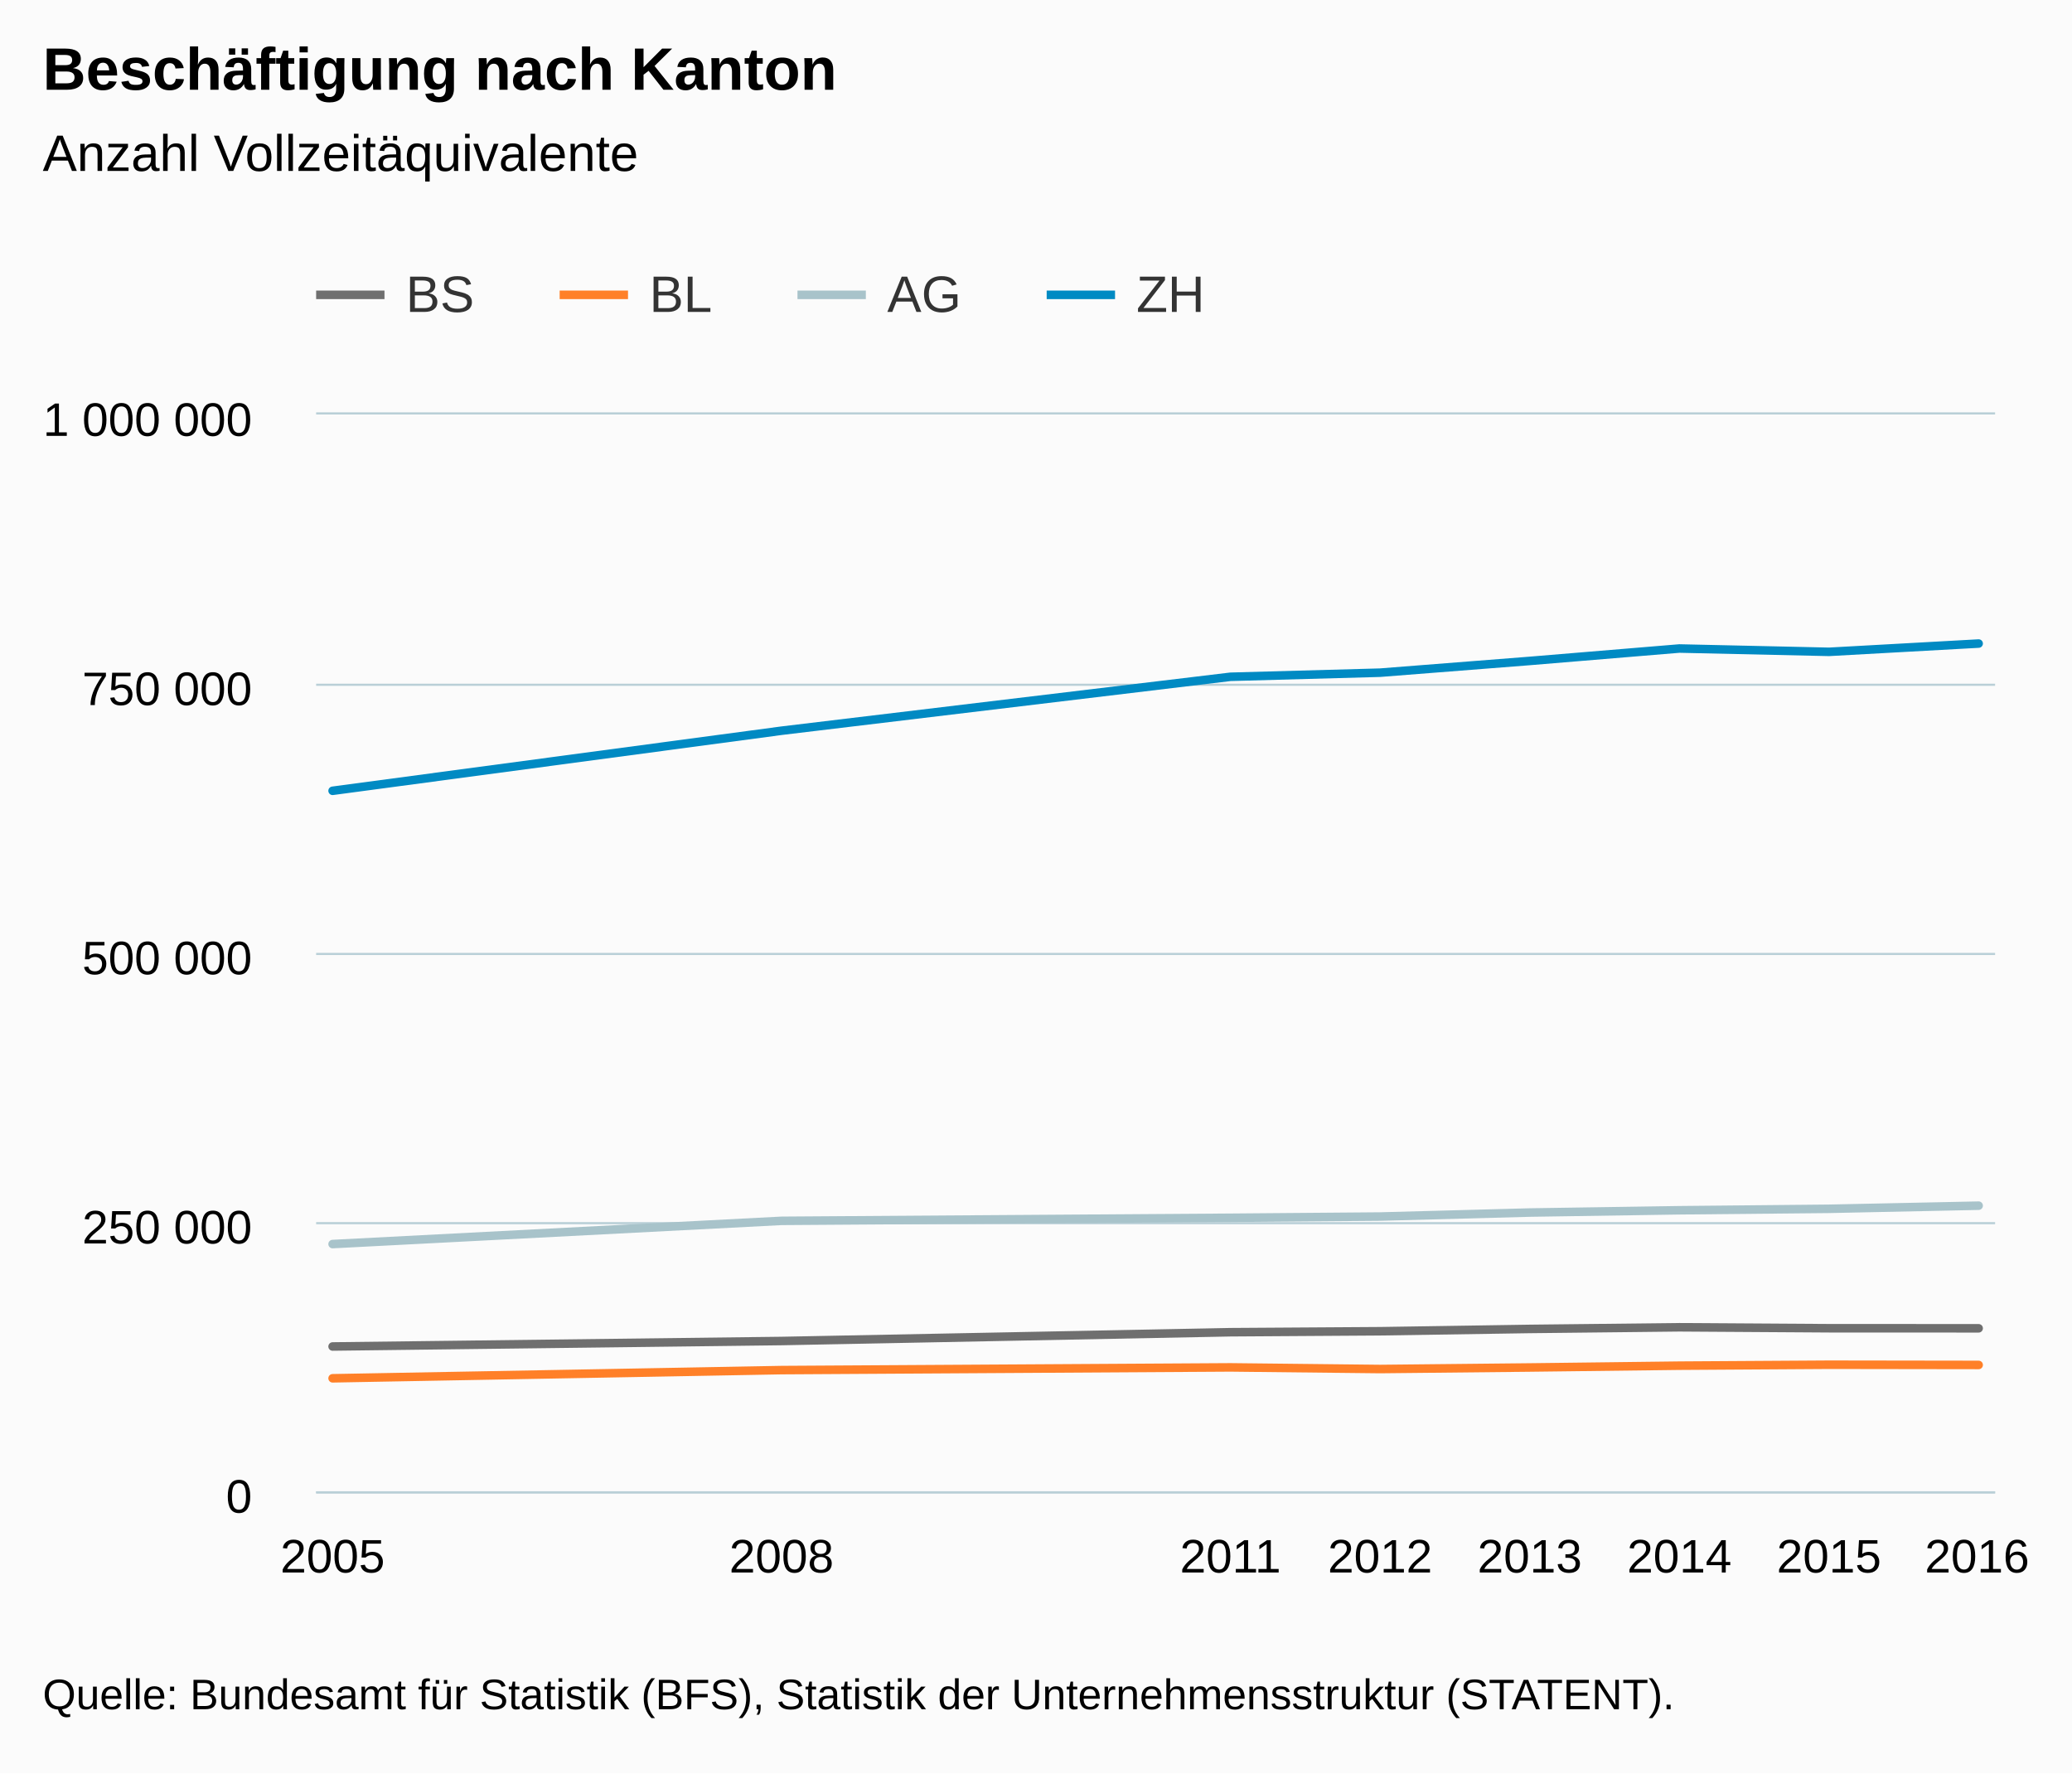
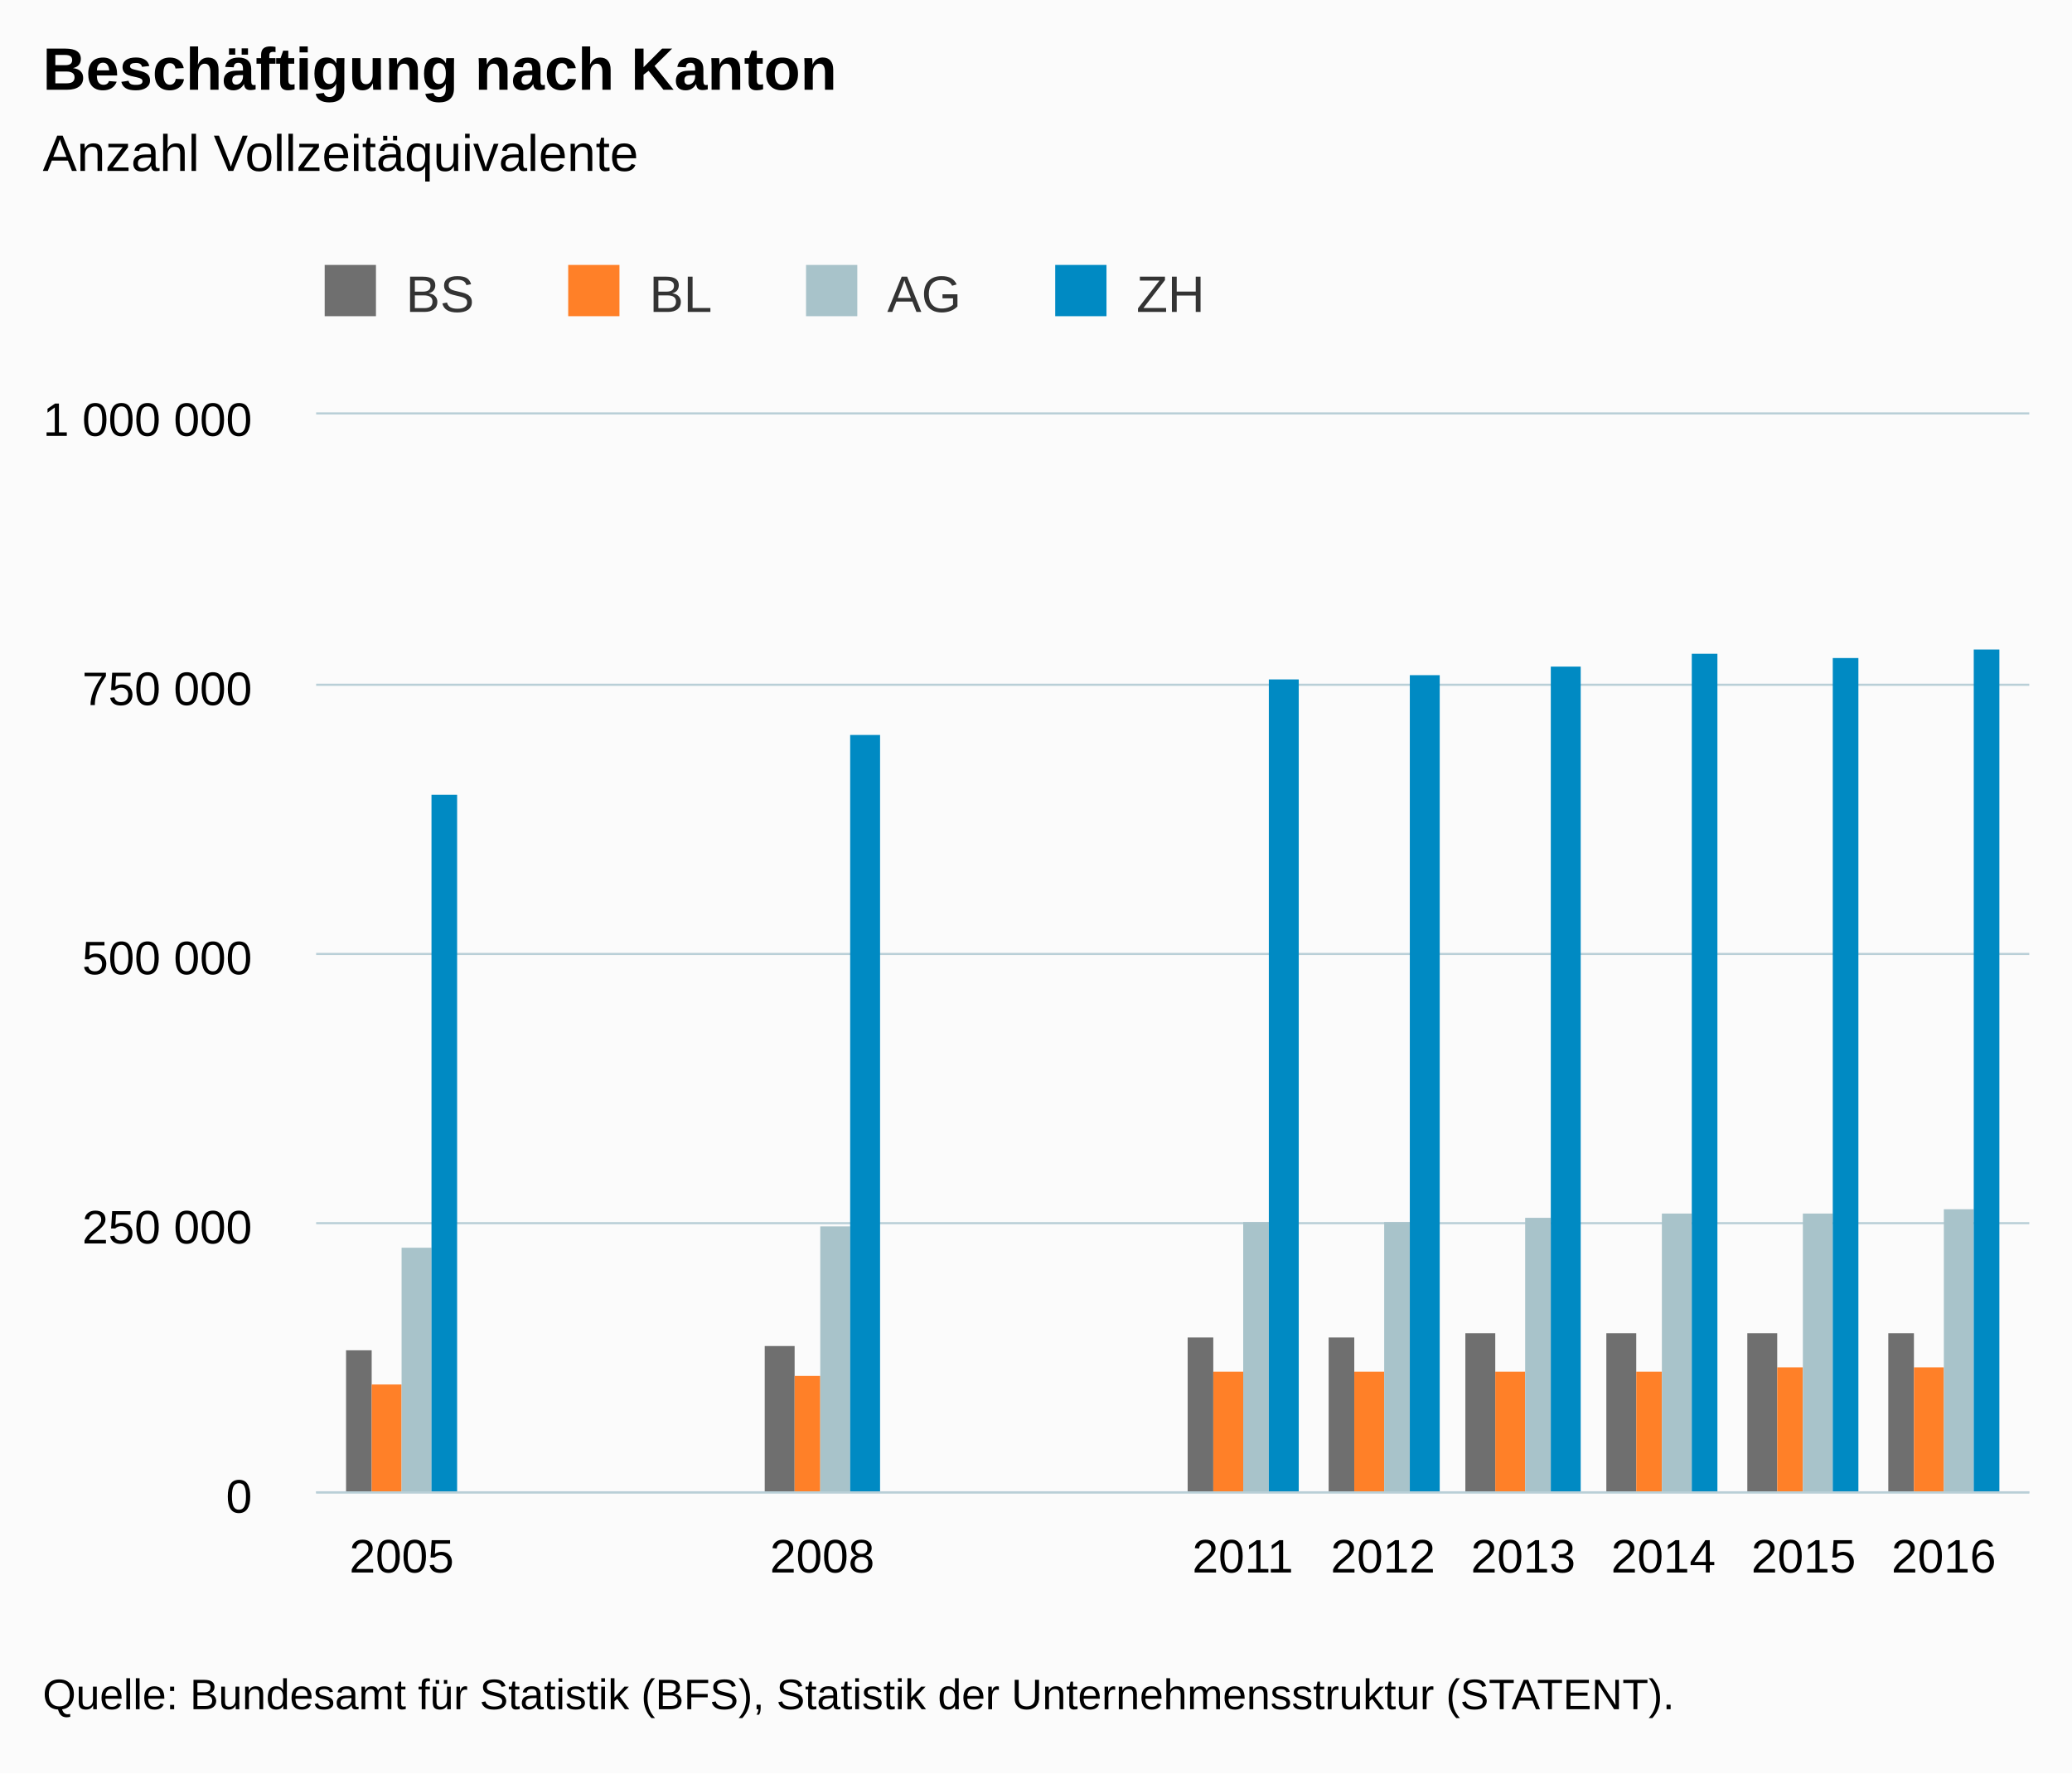
<svg xmlns="http://www.w3.org/2000/svg" version="1.1" class="highcharts-root" style="font-family:Arial;font-size:12px;" viewBox="0 0 485 415">
  <defs>
-     <clipPath id="highcharts-nftpjp9-6">
-       <rect x="0" y="0" width="393" height="252" fill="none" />
+     <clipPath id="highcharts-g81cryj-6">
+       <rect x="0" y="0" width="401" height="252" fill="none" />
    </clipPath>
-     <clipPath id="highcharts-nftpjp9-7">
-       <rect x="0" y="0" width="393" height="252" fill="none" />
+     <clipPath id="highcharts-g81cryj-7">
+       <rect x="0" y="0" width="401" height="252" fill="none" />
    </clipPath>
  </defs>
  <rect fill="#fbfbfb" class="highcharts-background" x="0" y="0" width="485" height="415" rx="0" ry="0" />
-   <rect fill="none" class="highcharts-plot-background" x="74" y="97" width="393" height="252" />
+   <rect fill="none" class="highcharts-plot-background" x="74" y="97" width="401" height="252" />
  <g class="highcharts-pane-group" data-z-index="0" />
  <g class="highcharts-grid highcharts-xaxis-grid " data-z-index="1">
-     <path fill="none" data-z-index="1" class="highcharts-grid-line" d="M 77.5 97 L 77.5 349" opacity="1" />
-     <path fill="none" data-z-index="1" class="highcharts-grid-line" d="M 182.5 97 L 182.5 349" opacity="1" />
-     <path fill="none" data-z-index="1" class="highcharts-grid-line" d="M 287.5 97 L 287.5 349" opacity="1" />
-     <path fill="none" data-z-index="1" class="highcharts-grid-line" d="M 322.5 97 L 322.5 349" opacity="1" />
-     <path fill="none" data-z-index="1" class="highcharts-grid-line" d="M 357.5 97 L 357.5 349" opacity="1" />
-     <path fill="none" data-z-index="1" class="highcharts-grid-line" d="M 392.5 97 L 392.5 349" opacity="1" />
-     <path fill="none" data-z-index="1" class="highcharts-grid-line" d="M 427.5 97 L 427.5 349" opacity="1" />
-     <path fill="none" data-z-index="1" class="highcharts-grid-line" d="M 462.5 97 L 462.5 349" opacity="1" />
+     <path fill="none" data-z-index="1" class="highcharts-grid-line" d="M 93.5 97 L 93.5 349" opacity="1" />
+     <path fill="none" data-z-index="1" class="highcharts-grid-line" d="M 191.5 97 L 191.5 349" opacity="1" />
+     <path fill="none" data-z-index="1" class="highcharts-grid-line" d="M 290.5 97 L 290.5 349" opacity="1" />
+     <path fill="none" data-z-index="1" class="highcharts-grid-line" d="M 323.5 97 L 323.5 349" opacity="1" />
+     <path fill="none" data-z-index="1" class="highcharts-grid-line" d="M 356.5 97 L 356.5 349" opacity="1" />
+     <path fill="none" data-z-index="1" class="highcharts-grid-line" d="M 388.5 97 L 388.5 349" opacity="1" />
+     <path fill="none" data-z-index="1" class="highcharts-grid-line" d="M 421.5 97 L 421.5 349" opacity="1" />
+     <path fill="none" data-z-index="1" class="highcharts-grid-line" d="M 454.5 97 L 454.5 349" opacity="1" />
  </g>
  <g class="highcharts-grid highcharts-yaxis-grid " data-z-index="1">
-     <path fill="none" stroke="#B9CFD7" stroke-width="0.5" data-z-index="1" class="highcharts-grid-line" d="M 74 349.25 L 467 349.25" opacity="1" />
-     <path fill="none" stroke="#B9CFD7" stroke-width="0.5" data-z-index="1" class="highcharts-grid-line" d="M 74 286.25 L 467 286.25" opacity="1" />
-     <path fill="none" stroke="#B9CFD7" stroke-width="0.5" data-z-index="1" class="highcharts-grid-line" d="M 74 223.25 L 467 223.25" opacity="1" />
-     <path fill="none" stroke="#B9CFD7" stroke-width="0.5" data-z-index="1" class="highcharts-grid-line" d="M 74 160.25 L 467 160.25" opacity="1" />
-     <path fill="none" stroke="#B9CFD7" stroke-width="0.5" data-z-index="1" class="highcharts-grid-line" d="M 74 96.75 L 467 96.75" opacity="1" />
+     <path fill="none" stroke="#B9CFD7" stroke-width="0.5" data-z-index="1" class="highcharts-grid-line" d="M 74 349.25 L 475 349.25" opacity="1" />
+     <path fill="none" stroke="#B9CFD7" stroke-width="0.5" data-z-index="1" class="highcharts-grid-line" d="M 74 286.25 L 475 286.25" opacity="1" />
+     <path fill="none" stroke="#B9CFD7" stroke-width="0.5" data-z-index="1" class="highcharts-grid-line" d="M 74 223.25 L 475 223.25" opacity="1" />
+     <path fill="none" stroke="#B9CFD7" stroke-width="0.5" data-z-index="1" class="highcharts-grid-line" d="M 74 160.25 L 475 160.25" opacity="1" />
+     <path fill="none" stroke="#B9CFD7" stroke-width="0.5" data-z-index="1" class="highcharts-grid-line" d="M 74 96.75 L 475 96.75" opacity="1" />
  </g>
-   <rect fill="none" class="highcharts-plot-border" data-z-index="1" x="74" y="97" width="393" height="252" />
+   <rect fill="none" class="highcharts-plot-border" data-z-index="1" x="74" y="97" width="401" height="252" />
  <g class="highcharts-axis highcharts-xaxis " data-z-index="2">
-     <path fill="none" class="highcharts-axis-line" stroke="#B9CFD7" stroke-width="0.5" data-z-index="7" d="M 74 349.25 L 467 349.25" />
+     <path fill="none" class="highcharts-axis-line" stroke="#B9CFD7" stroke-width="0.5" data-z-index="7" d="M 74 349.25 L 475 349.25" />
  </g>
  <g class="highcharts-axis highcharts-yaxis " data-z-index="2">
    <path fill="none" class="highcharts-axis-line" data-z-index="7" d="M 74 97 L 74 349" />
  </g>
  <g class="highcharts-series-group" data-z-index="3">
-     <g data-z-index="0.1" class="highcharts-series highcharts-series-0 highcharts-line-series " transform="translate(74,97) scale(1 1)" clip-path="url(#highcharts-nftpjp9-7)">
-       <path fill="none" d="M 3.853 218.112 L 108.933 216.83 L 214.013 214.772 L 249.04 214.544 L 284.067 214.003 L 319.094 213.617 L 354.12 213.842 L 389.147 213.857" class="highcharts-graph" data-z-index="1" stroke="#6F6F6F" stroke-width="2" stroke-linejoin="round" stroke-linecap="round" />
+     <g data-z-index="0.1" class="highcharts-series highcharts-series-0 highcharts-column-series " transform="translate(74,97) scale(1 1)" clip-path="url(#highcharts-g81cryj-7)">
+       <rect x="7" y="219" width="6" height="34" fill="#6F6F6F" class="highcharts-point" />
+       <rect x="105" y="218" width="7" height="35" fill="#6F6F6F" class="highcharts-point" />
+       <rect x="204" y="216" width="6" height="37" fill="#6F6F6F" class="highcharts-point" />
+       <rect x="237" y="216" width="6" height="37" fill="#6F6F6F" class="highcharts-point" />
+       <rect x="269" y="215" width="7" height="38" fill="#6F6F6F" class="highcharts-point" />
+       <rect x="302" y="215" width="7" height="38" fill="#6F6F6F" class="highcharts-point" />
+       <rect x="335" y="215" width="7" height="38" fill="#6F6F6F" class="highcharts-point" />
+       <rect x="368" y="215" width="6" height="38" fill="#6F6F6F" class="highcharts-point" />
    </g>
-     <g data-z-index="0.1" class="highcharts-markers highcharts-series-0 highcharts-line-series " transform="translate(74,97) scale(1 1)" clip-path="none" />
-     <g data-z-index="0.1" class="highcharts-series highcharts-series-1 highcharts-line-series " transform="translate(74,97) scale(1 1)" clip-path="url(#highcharts-nftpjp9-7)">
-       <path fill="none" d="M 3.853 225.555 L 108.933 223.638 L 214.013 223.003 L 249.04 223.386 L 284.067 223.026 L 319.094 222.601 L 354.12 222.38 L 389.147 222.431" class="highcharts-graph" data-z-index="1" stroke="#FF8028" stroke-width="2" stroke-linejoin="round" stroke-linecap="round" />
+     <g data-z-index="0.1" class="highcharts-markers highcharts-series-0 highcharts-column-series " transform="translate(74,97) scale(1 1)" clip-path="none" />
+     <g data-z-index="0.1" class="highcharts-series highcharts-series-1 highcharts-column-series " transform="translate(74,97) scale(1 1)" clip-path="url(#highcharts-g81cryj-7)">
+       <rect x="13" y="227" width="7" height="26" fill="#FF8028" class="highcharts-point" />
+       <rect x="112" y="225" width="6" height="28" fill="#FF8028" class="highcharts-point" />
+       <rect x="210" y="224" width="7" height="29" fill="#FF8028" class="highcharts-point" />
+       <rect x="243" y="224" width="7" height="29" fill="#FF8028" class="highcharts-point" />
+       <rect x="276" y="224" width="7" height="29" fill="#FF8028" class="highcharts-point" />
+       <rect x="309" y="224" width="6" height="29" fill="#FF8028" class="highcharts-point" />
+       <rect x="342" y="223" width="6" height="30" fill="#FF8028" class="highcharts-point" />
+       <rect x="374" y="223" width="7" height="30" fill="#FF8028" class="highcharts-point" />
    </g>
-     <g data-z-index="0.1" class="highcharts-markers highcharts-series-1 highcharts-line-series " transform="translate(74,97) scale(1 1)" clip-path="none" />
-     <g data-z-index="0.1" class="highcharts-series highcharts-series-2 highcharts-line-series " transform="translate(74,97) scale(1 1)" clip-path="url(#highcharts-nftpjp9-7)">
-       <path fill="none" d="M 3.853 194.142 L 108.933 188.707 L 214.013 187.989 L 249.04 187.7 L 284.067 186.764 L 319.094 186.231 L 354.12 185.891 L 389.147 185.157" class="highcharts-graph" data-z-index="1" stroke="#A8C3CA" stroke-width="2" stroke-linejoin="round" stroke-linecap="round" />
+     <g data-z-index="0.1" class="highcharts-markers highcharts-series-1 highcharts-column-series " transform="translate(74,97) scale(1 1)" clip-path="none" />
+     <g data-z-index="0.1" class="highcharts-series highcharts-series-2 highcharts-column-series " transform="translate(74,97) scale(1 1)" clip-path="url(#highcharts-g81cryj-7)">
+       <rect x="20" y="195" width="7" height="58" fill="#A8C3CA" class="highcharts-point" />
+       <rect x="118" y="190" width="7" height="63" fill="#A8C3CA" class="highcharts-point" />
+       <rect x="217" y="189" width="6" height="64" fill="#A8C3CA" class="highcharts-point" />
+       <rect x="250" y="189" width="6" height="64" fill="#A8C3CA" class="highcharts-point" />
+       <rect x="283" y="188" width="6" height="65" fill="#A8C3CA" class="highcharts-point" />
+       <rect x="315" y="187" width="7" height="66" fill="#A8C3CA" class="highcharts-point" />
+       <rect x="348" y="187" width="7" height="66" fill="#A8C3CA" class="highcharts-point" />
+       <rect x="381" y="186" width="7" height="67" fill="#A8C3CA" class="highcharts-point" />
    </g>
-     <g data-z-index="0.1" class="highcharts-markers highcharts-series-2 highcharts-line-series " transform="translate(74,97) scale(1 1)" clip-path="none" />
-     <g data-z-index="0.1" class="highcharts-series highcharts-series-3 highcharts-line-series " transform="translate(74,97) scale(1 1)" clip-path="url(#highcharts-nftpjp9-7)">
-       <path fill="none" d="M 3.853 88.067 L 108.933 74.005 L 214.013 61.386 L 249.04 60.423 L 284.067 57.676 L 319.094 54.767 L 354.12 55.547 L 389.147 53.607" class="highcharts-graph" data-z-index="1" stroke="#008AC3" stroke-width="2" stroke-linejoin="round" stroke-linecap="round" />
+     <g data-z-index="0.1" class="highcharts-markers highcharts-series-2 highcharts-column-series " transform="translate(74,97) scale(1 1)" clip-path="none" />
+     <g data-z-index="0.1" class="highcharts-series highcharts-series-3 highcharts-column-series " transform="translate(74,97) scale(1 1)" clip-path="url(#highcharts-g81cryj-7)">
+       <rect x="27" y="89" width="6" height="164" fill="#008AC3" class="highcharts-point" />
+       <rect x="125" y="75" width="7" height="178" fill="#008AC3" class="highcharts-point" />
+       <rect x="223" y="62" width="7" height="191" fill="#008AC3" class="highcharts-point" />
+       <rect x="256" y="61" width="7" height="192" fill="#008AC3" class="highcharts-point" />
+       <rect x="289" y="59" width="7" height="194" fill="#008AC3" class="highcharts-point" />
+       <rect x="322" y="56" width="6" height="197" fill="#008AC3" class="highcharts-point" />
+       <rect x="355" y="57" width="6" height="196" fill="#008AC3" class="highcharts-point" />
+       <rect x="388" y="55" width="6" height="198" fill="#008AC3" class="highcharts-point" />
    </g>
-     <g data-z-index="0.1" class="highcharts-markers highcharts-series-3 highcharts-line-series " transform="translate(74,97) scale(1 1)" clip-path="none" />
+     <g data-z-index="0.1" class="highcharts-markers highcharts-series-3 highcharts-column-series " transform="translate(74,97) scale(1 1)" clip-path="none" />
  </g>
  <text x="10" text-anchor="start" class="highcharts-title" data-z-index="4" style="color:#000000;font-size:14px;font-weight:bold;fill:#000000;" y="21">
    <tspan>Beschäftigung nach Kanton</tspan>
  </text>
  <text x="10" text-anchor="start" class="highcharts-subtitle" data-z-index="4" style="color:#000000;font-size:12px;font-weight:normal;font-family:Arial;fill:#000000;" y="40">
    <tspan>Anzahl Vollzeitäquivalente</tspan>
  </text>
  <g class="highcharts-legend" data-z-index="7" transform="translate(66,55)">
    <rect fill="none" class="highcharts-legend-box" rx="0" ry="0" x="0" y="0" width="223" height="30" visibility="visible" />
    <g data-z-index="1">
      <g>
-         <g class="highcharts-legend-item highcharts-line-series highcharts-color-undefined highcharts-series-0" data-z-index="1" transform="translate(8,3)">
-           <path fill="none" d="M 0 11 L 16 11" class="highcharts-graph" stroke="#6F6F6F" stroke-width="2" />
+         <g class="highcharts-legend-item highcharts-column-series highcharts-color-undefined highcharts-series-0" data-z-index="1" transform="translate(8,3)">
          <text x="21" style="color:#333333;font-size:12px;font-weight:normal;cursor:pointer;fill:#333333;" text-anchor="start" data-z-index="2" y="15">
            <tspan>BS</tspan>
          </text>
+           <rect x="2" y="4" width="12" height="12" fill="#6F6F6F" class="highcharts-point" data-z-index="3" />
        </g>
-         <g class="highcharts-legend-item highcharts-line-series highcharts-color-undefined highcharts-series-1" data-z-index="1" transform="translate(65,3)">
-           <path fill="none" d="M 0 11 L 16 11" class="highcharts-graph" stroke="#FF8028" stroke-width="2" />
+         <g class="highcharts-legend-item highcharts-column-series highcharts-color-undefined highcharts-series-1" data-z-index="1" transform="translate(65,3)">
          <text x="21" y="15" style="color:#333333;font-size:12px;font-weight:normal;cursor:pointer;fill:#333333;" text-anchor="start" data-z-index="2">
            <tspan>BL</tspan>
          </text>
+           <rect x="2" y="4" width="12" height="12" fill="#FF8028" class="highcharts-point" data-z-index="3" />
        </g>
-         <g class="highcharts-legend-item highcharts-line-series highcharts-color-undefined highcharts-series-2" data-z-index="1" transform="translate(120.6719,3)">
-           <path fill="none" d="M 0 11 L 16 11" class="highcharts-graph" stroke="#A8C3CA" stroke-width="2" />
+         <g class="highcharts-legend-item highcharts-column-series highcharts-color-undefined highcharts-series-2" data-z-index="1" transform="translate(120.6719,3)">
          <text x="21" y="15" style="color:#333333;font-size:12px;font-weight:normal;cursor:pointer;fill:#333333;" text-anchor="start" data-z-index="2">
            <tspan>AG</tspan>
          </text>
+           <rect x="2" y="4" width="12" height="12" fill="#A8C3CA" class="highcharts-point" data-z-index="3" />
        </g>
-         <g class="highcharts-legend-item highcharts-line-series highcharts-color-undefined highcharts-series-3" data-z-index="1" transform="translate(179,3)">
-           <path fill="none" d="M 0 11 L 16 11" class="highcharts-graph" stroke="#008AC3" stroke-width="2" />
+         <g class="highcharts-legend-item highcharts-column-series highcharts-color-undefined highcharts-series-3" data-z-index="1" transform="translate(179,3)">
          <text x="21" y="15" style="color:#333333;font-size:12px;font-weight:normal;cursor:pointer;fill:#333333;" text-anchor="start" data-z-index="2">
            <tspan>ZH</tspan>
          </text>
+           <rect x="2" y="4" width="12" height="12" fill="#008AC3" class="highcharts-point" data-z-index="3" />
        </g>
      </g>
    </g>
  </g>
  <g class="highcharts-axis-labels highcharts-xaxis-labels " data-z-index="7">
-     <text x="77.853" style="color:#000000;cursor:default;font-size:11px;fill:#000000;" text-anchor="middle" transform="translate(0,0)" y="368" opacity="1">2005</text>
-     <text x="182.933" style="color:#000000;cursor:default;font-size:11px;fill:#000000;" text-anchor="middle" transform="translate(0,0)" y="368" opacity="1">2008</text>
-     <text x="288.013" style="color:#000000;cursor:default;font-size:11px;fill:#000000;" text-anchor="middle" transform="translate(0,0)" y="368" opacity="1">2011</text>
-     <text x="323.04" style="color:#000000;cursor:default;font-size:11px;fill:#000000;" text-anchor="middle" transform="translate(0,0)" y="368" opacity="1">2012</text>
-     <text x="358.067" style="color:#000000;cursor:default;font-size:11px;fill:#000000;" text-anchor="middle" transform="translate(0,0)" y="368" opacity="1">2013</text>
-     <text x="393.094" style="color:#000000;cursor:default;font-size:11px;fill:#000000;" text-anchor="middle" transform="translate(0,0)" y="368" opacity="1">2014</text>
-     <text x="428.12" style="color:#000000;cursor:default;font-size:11px;fill:#000000;" text-anchor="middle" transform="translate(0,0)" y="368" opacity="1">2015</text>
-     <text x="462.781" style="color:#000000;cursor:default;font-size:11px;fill:#000000;" text-anchor="middle" transform="translate(0,0)" y="368" opacity="1">2016</text>
+     <text x="94.017" style="color:#000000;cursor:default;font-size:11px;fill:#000000;" text-anchor="middle" transform="translate(0,0)" y="368" opacity="1">2005</text>
+     <text x="192.462" style="color:#000000;cursor:default;font-size:11px;fill:#000000;" text-anchor="middle" transform="translate(0,0)" y="368" opacity="1">2008</text>
+     <text x="290.908" style="color:#000000;cursor:default;font-size:11px;fill:#000000;" text-anchor="middle" transform="translate(0,0)" y="368" opacity="1">2011</text>
+     <text x="323.723" style="color:#000000;cursor:default;font-size:11px;fill:#000000;" text-anchor="middle" transform="translate(0,0)" y="368" opacity="1">2012</text>
+     <text x="356.538" style="color:#000000;cursor:default;font-size:11px;fill:#000000;" text-anchor="middle" transform="translate(0,0)" y="368" opacity="1">2013</text>
+     <text x="389.353" style="color:#000000;cursor:default;font-size:11px;fill:#000000;" text-anchor="middle" transform="translate(0,0)" y="368" opacity="1">2014</text>
+     <text x="422.168" style="color:#000000;cursor:default;font-size:11px;fill:#000000;" text-anchor="middle" transform="translate(0,0)" y="368" opacity="1">2015</text>
+     <text x="454.983" style="color:#000000;cursor:default;font-size:11px;fill:#000000;" text-anchor="middle" transform="translate(0,0)" y="368" opacity="1">2016</text>
  </g>
  <g class="highcharts-axis-labels highcharts-yaxis-labels " data-z-index="7">
    <text x="59" style="color:#000000;cursor:default;font-size:11px;fill:#000000;" text-anchor="end" transform="translate(0,0)" y="354" opacity="1">0</text>
    <text x="59" style="color:#000000;cursor:default;font-size:11px;fill:#000000;" text-anchor="end" transform="translate(0,0)" y="291" opacity="1">
      <tspan>250 000</tspan>
    </text>
    <text x="59" style="color:#000000;cursor:default;font-size:11px;fill:#000000;" text-anchor="end" transform="translate(0,0)" y="228" opacity="1">
      <tspan>500 000</tspan>
    </text>
    <text x="59" style="color:#000000;cursor:default;font-size:11px;fill:#000000;" text-anchor="end" transform="translate(0,0)" y="165" opacity="1">
      <tspan>750 000</tspan>
    </text>
    <text x="59" style="color:#000000;cursor:default;font-size:11px;fill:#000000;" text-anchor="end" transform="translate(0,0)" y="102" opacity="1">
      <tspan>1 000 000</tspan>
    </text>
  </g>
  <text x="10" class="highcharts-credits" text-anchor="start" data-z-index="8" style="cursor:default;color:#000000;font-size:10px;fill:#000000;" y="400">
    <tspan>Quelle: Bundesamt für Statistik (BFS), Statistik der Unternehmensstruktur (STATENT).</tspan>
  </text>
</svg>
